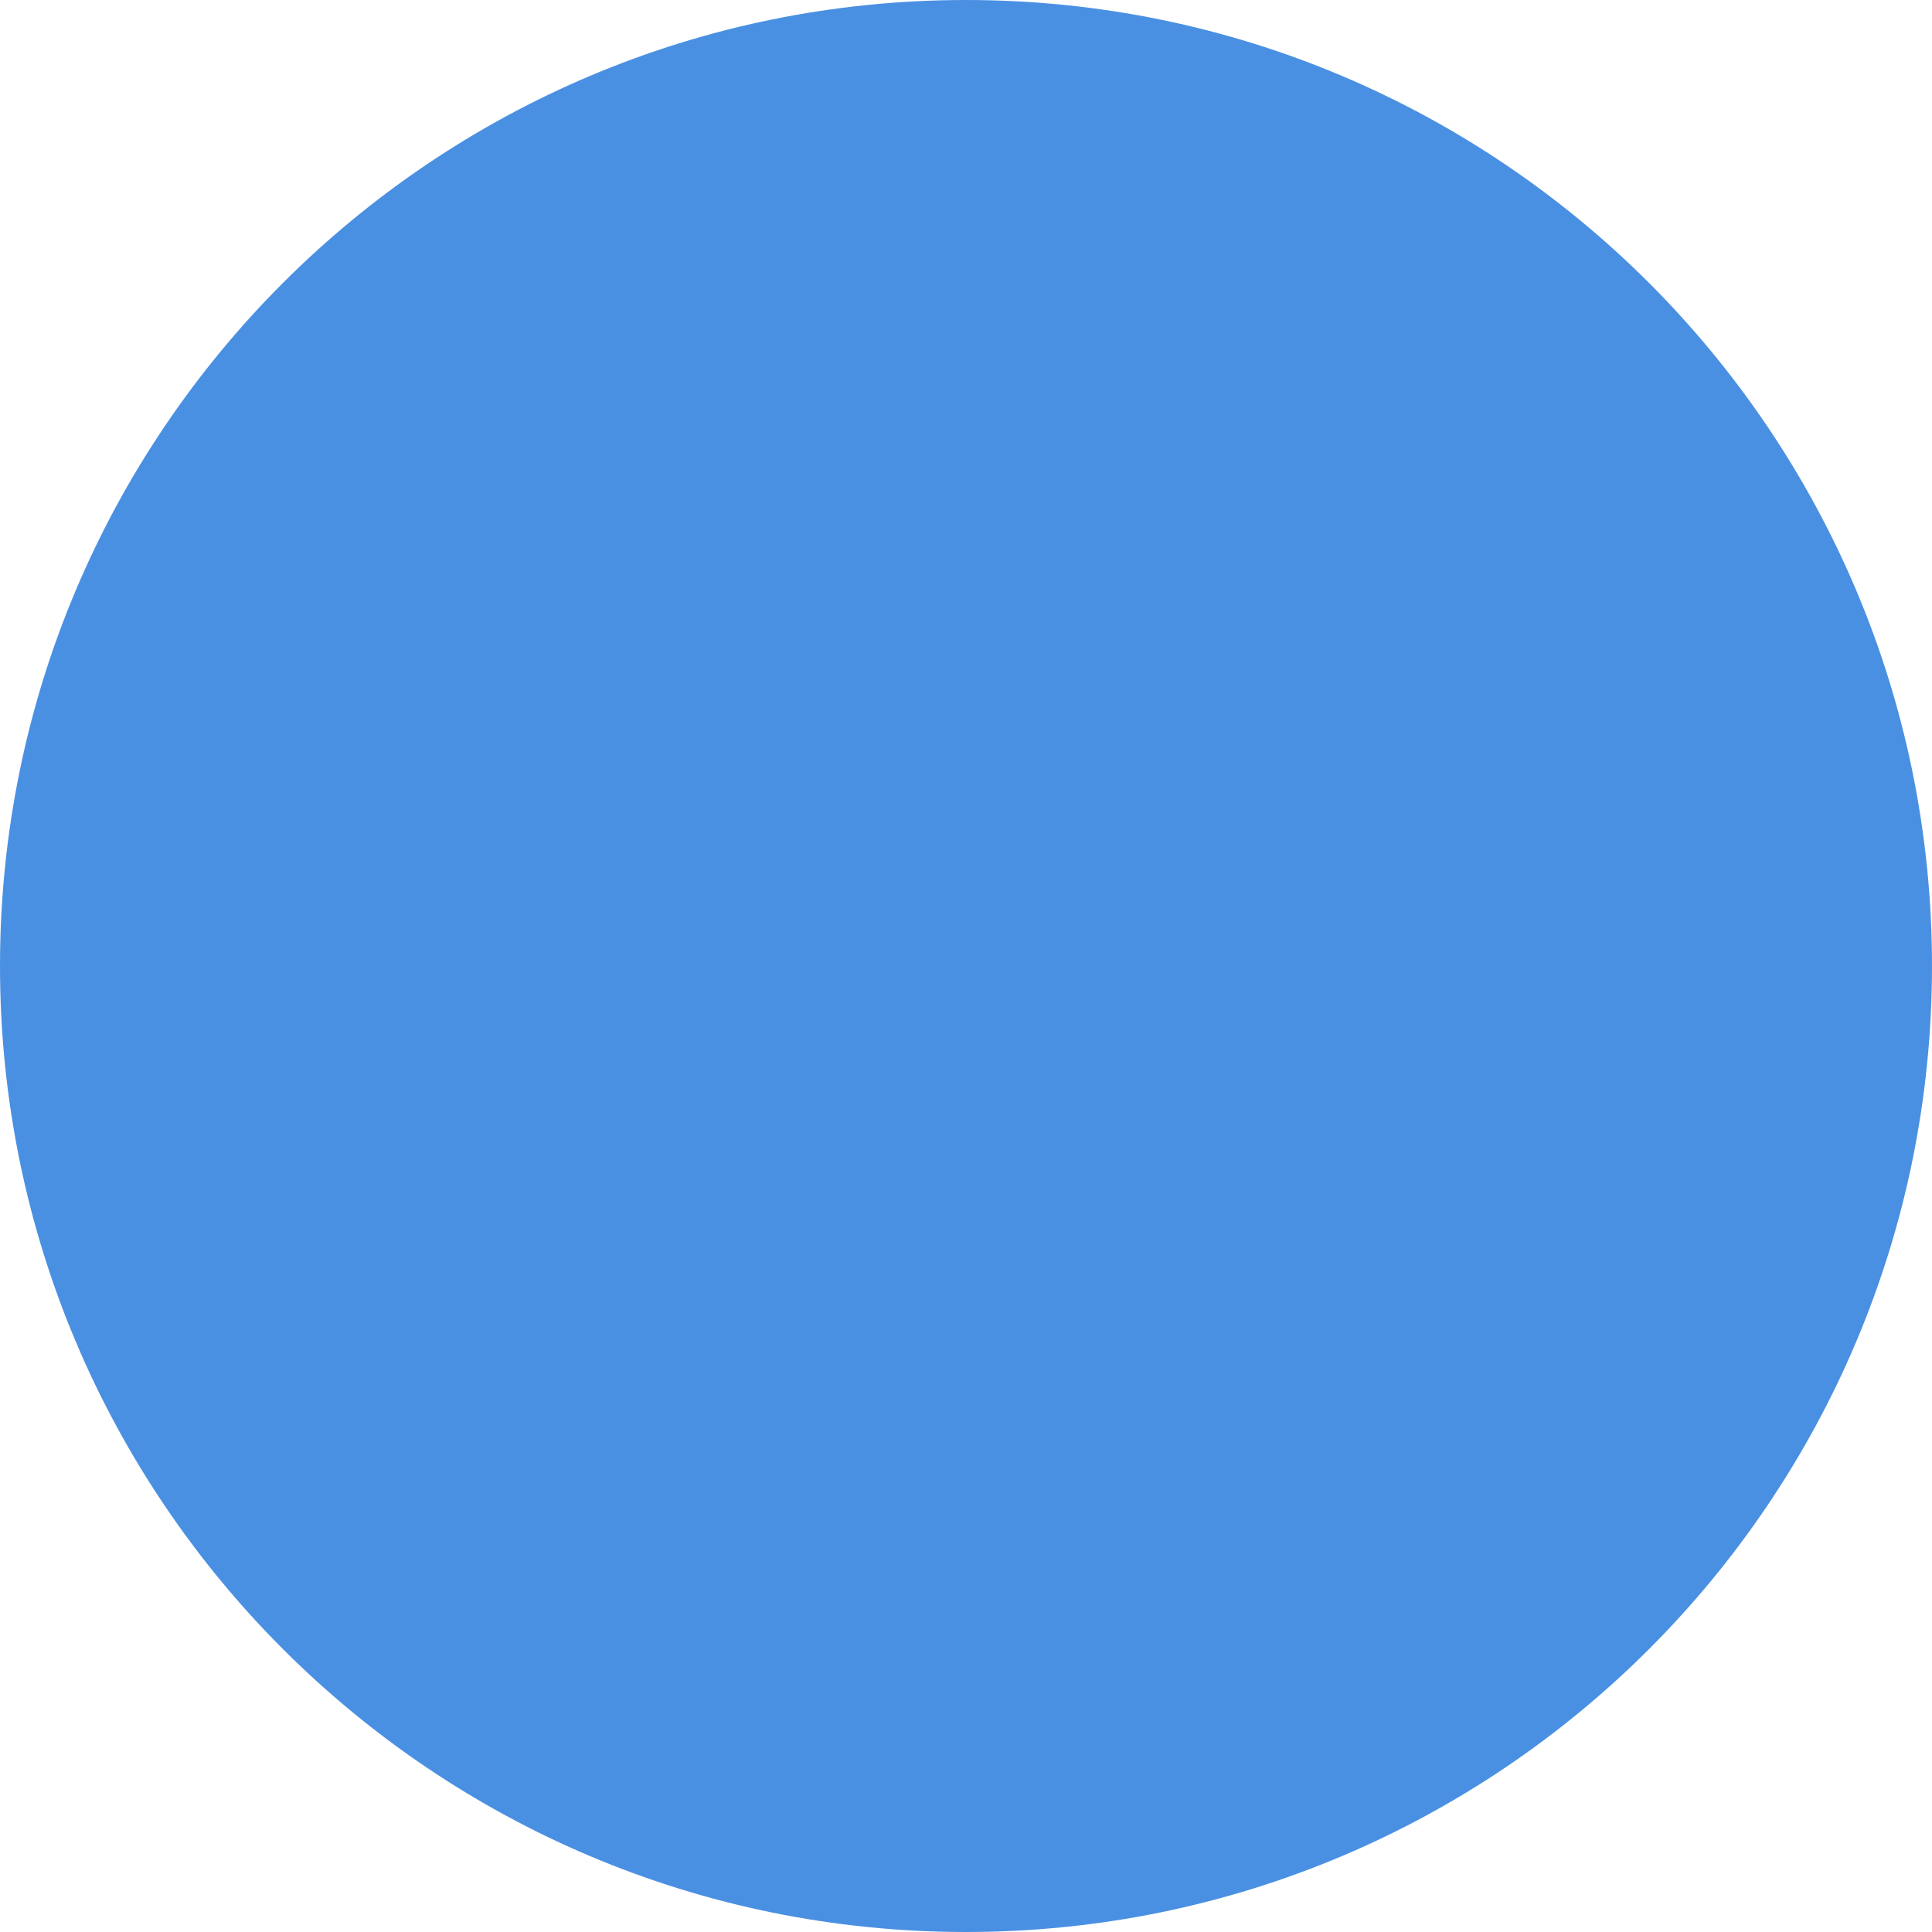
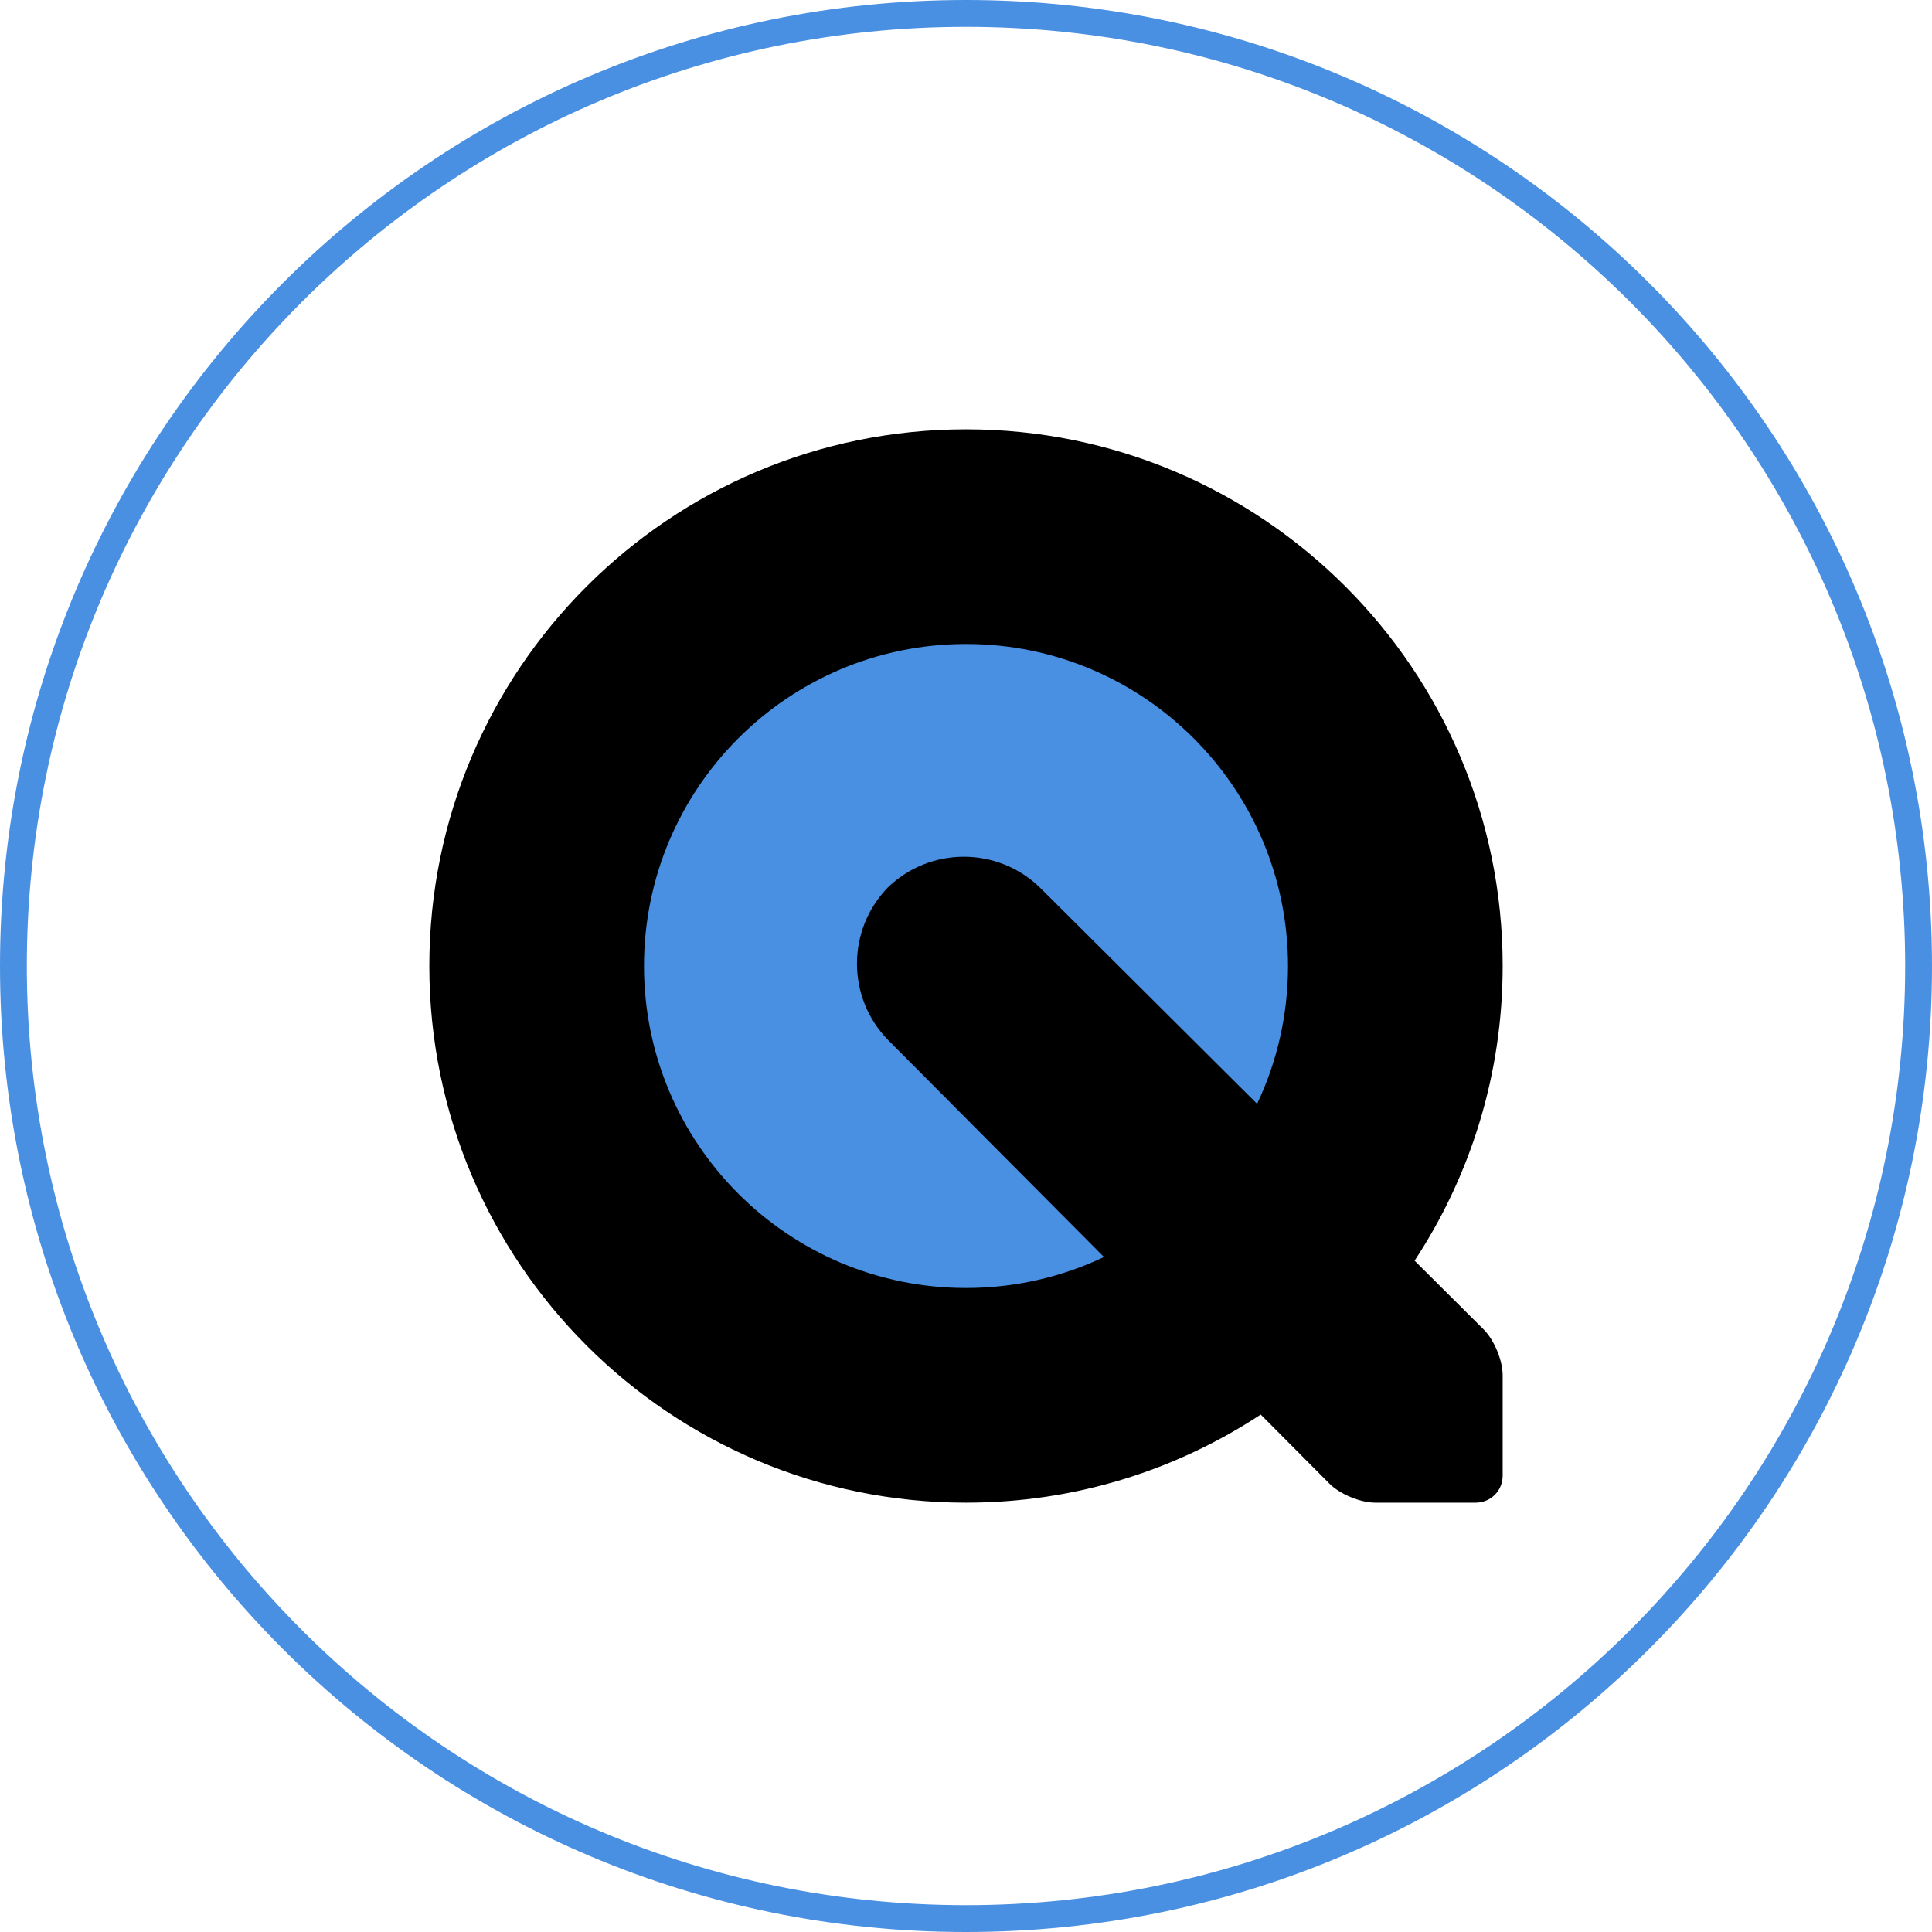
- <svg xmlns="http://www.w3.org/2000/svg" width="288" height="288" viewBox="0 0 288 288">
-   <g fill="none">
-     <g transform="translate(64 64)">
-       <circle fill="#4990E2" cx="80" cy="80" r="49" />
-       <path d="M123.934 146.867c-12.61 8.303-27.708 13.133-43.934 13.133-44.183 0-80-35.817-80-80s35.817-80 80-80 80 35.817 80 80c0 16.223-4.83 31.32-13.128 43.927l10.292 10.25c1.574 1.566 2.836 4.617 2.836 6.83v14.987c0 2.22-1.794 4.006-4.006 4.006h-14.988c-2.22 0-5.27-1.27-6.83-2.837l-10.242-10.296zm-23.366-23.485c-6.234 2.96-13.208 4.618-20.568 4.618-26.51 0-48-21.49-48-48s21.49-48 48-48 48 21.49 48 48c0 7.352-1.653 14.318-4.607 20.546l-32.23-32.093c-6.356-6.33-16.66-6.315-23.006.033l.364-.365c-6.348 6.35-6.363 16.655-.036 23.014l32.084 32.248z" fill="#000" />
+ <svg xmlns="http://www.w3.org/2000/svg" width="288px" height="288px" viewBox="0 0 288 288" version="1.1">
+   <defs />
+   <g stroke="none" stroke-width="1" fill="none" fill-rule="evenodd">
+     <g transform="translate(-406, -3713)">
+       <g transform="translate(406, 3713)">
+         <g transform="translate(64, 64)">
+           <circle fill="#4990E2" cx="80" cy="80" r="49" />
+           <path d="M123.934,146.867 C111.324,155.169 96.226,160 80,160 C35.817,160 0,124.183 0,80 C0,35.817 35.817,0 80,0 C124.183,0 160,35.817 160,80 C160,96.223 155.171,111.319 146.872,123.927 L157.164,134.176 C158.738,135.743 160,138.794 160,141.006 L160,155.994 C160,158.214 158.206,160 155.994,160 L141.006,160 C138.786,160 135.736,158.73 134.177,157.163 L123.934,146.867 Z M100.568,123.382 C94.334,126.343 87.361,128 80,128 C53.49,128 32,106.51 32,80 C32,53.49 53.49,32 80,32 C106.51,32 128,53.49 128,80 C128,87.352 126.347,94.318 123.393,100.546 L91.164,68.453 C84.807,62.122 74.504,62.138 68.157,68.486 L68.521,68.121 C62.172,74.47 62.157,84.775 68.484,91.134 L100.568,123.382 Z" fill="#000000" />
+         </g>
+         <path d="M144,288 C223.529,288 288,223.529 288,144 C288,64.471 223.529,0 144,0 C64.471,0 0,64.471 0,144 C0,223.529 64.471,288 144,288 Z M144,284 C221.32,284 284,221.32 284,144 C284,66.68 221.32,4 144,4 C66.68,4 4,66.68 4,144 C4,221.32 66.68,284 144,284 Z" fill="#4A90E2" />
+       </g>
    </g>
-     <path d="M144 288c79.53 0 144-64.47 144-144s-64.47-144-144-144-144 64.47-144 144 64.47 144 144 144zm0-4c77.32 0 140-62.68 140-140s-62.68-140-140-140-140 62.68-140 140 62.68 140 140 140z" fill="#4A90E2" />
+     <g />
  </g>
</svg>
